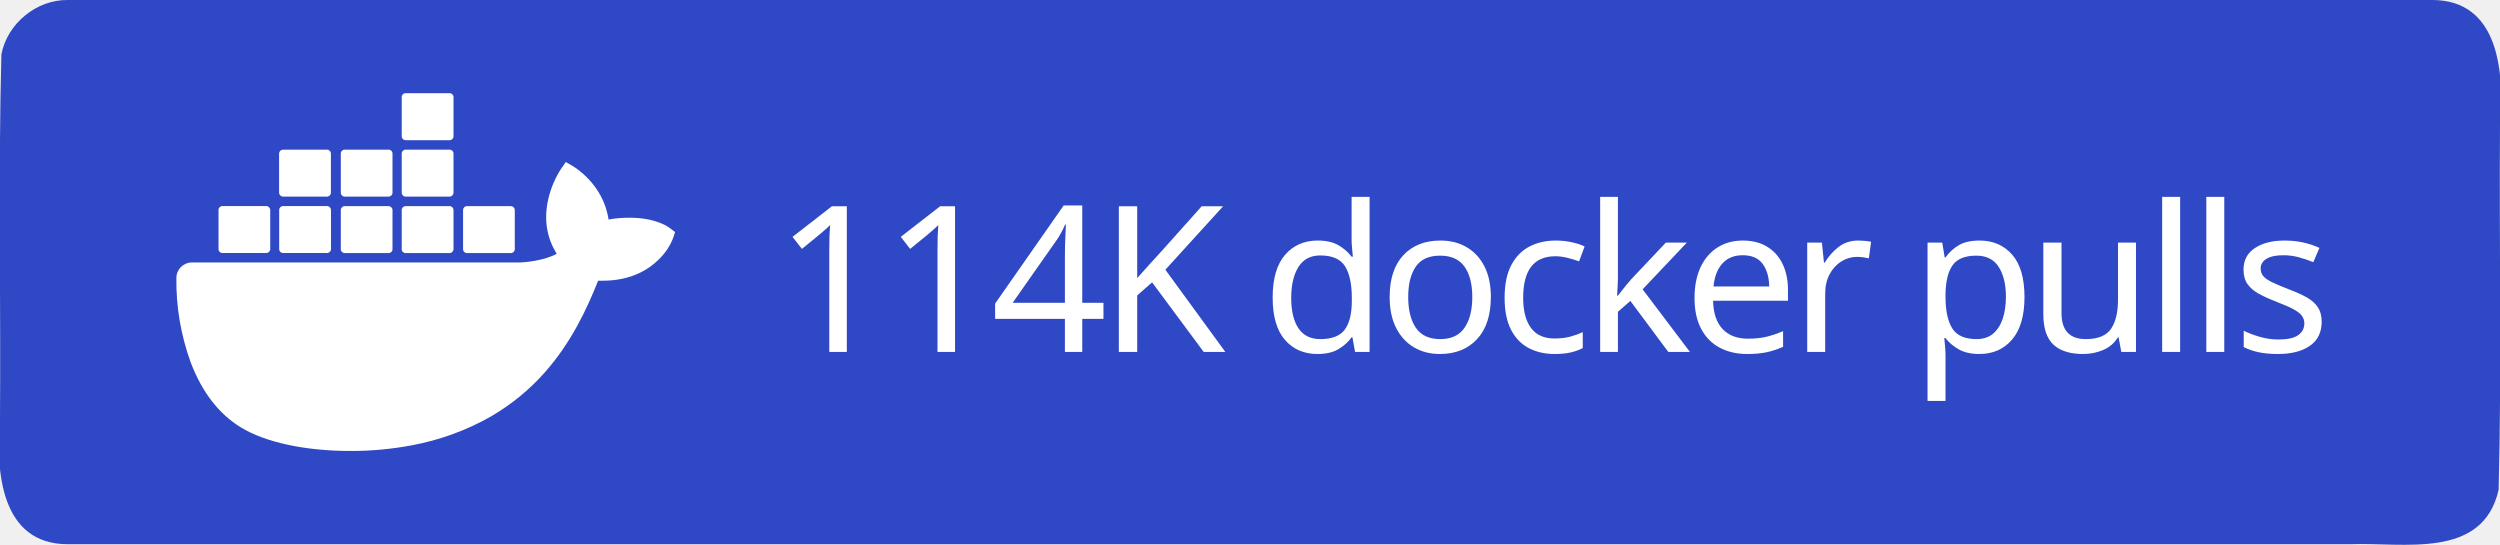
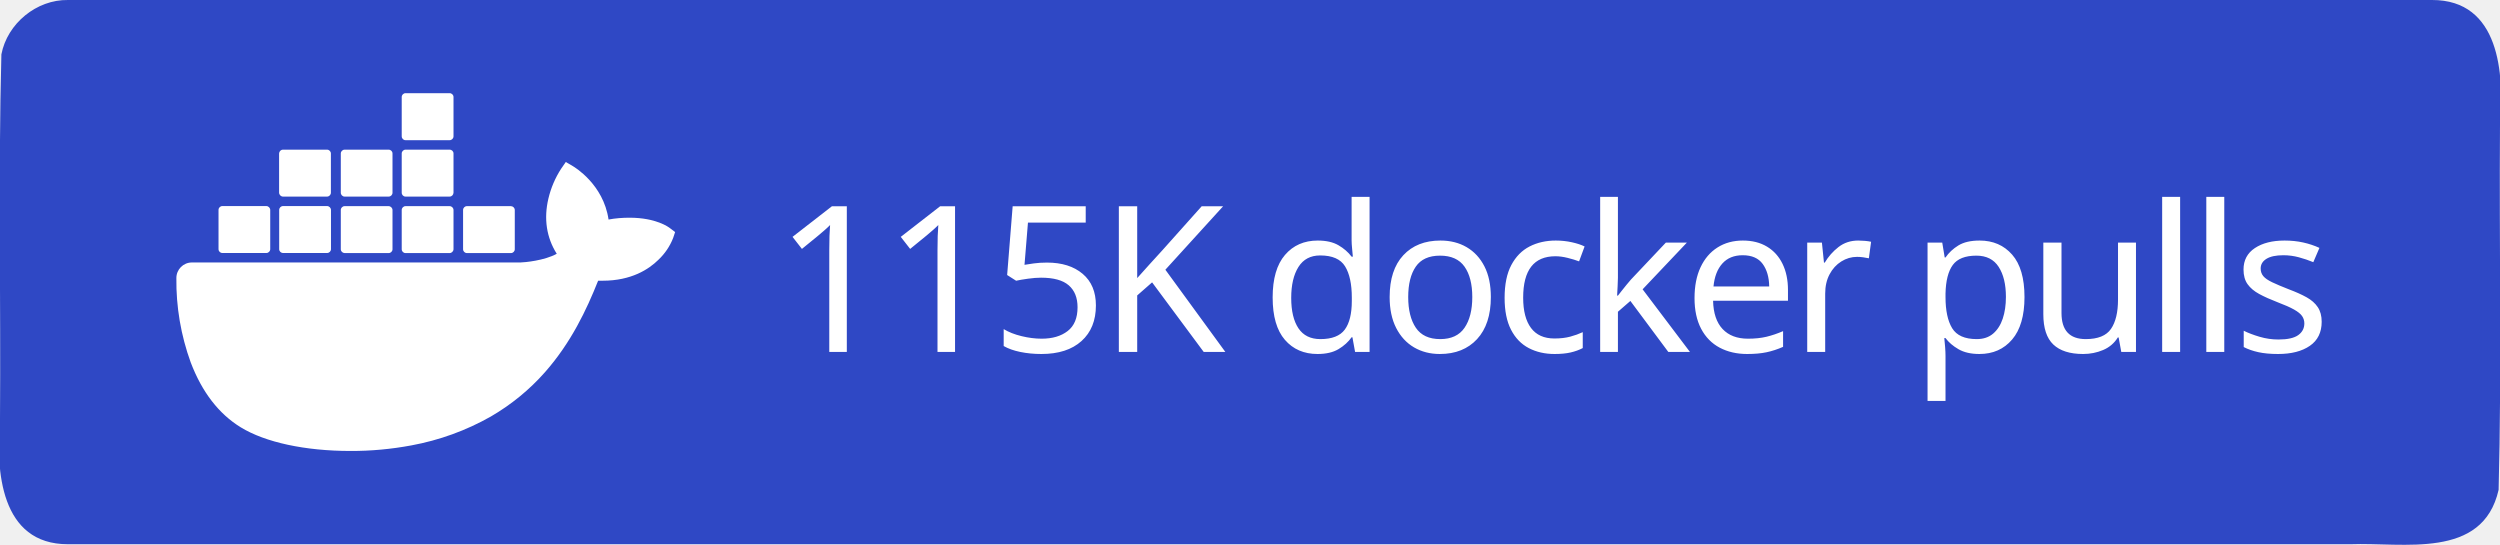
<svg xmlns="http://www.w3.org/2000/svg" xml:space="preserve" width="147" height="32" viewBox="0 0 147 32">
  <path d="M4 0h139c3.983-.01 4.253 4.336 4 7.31-.053 7.163.107 14.337-.082 21.494-.935 4.122-5.607 3.072-8.732 3.196H4c-3.983.01-4.253-4.336-4-7.31.053-7.163-.107-14.337.082-21.494C.429 1.383 2.15-.03 4 0" style="fill-rule:evenodd;clip-rule:evenodd;fill:#2f48c5;fill-opacity:1" />
  <text xml:space="preserve" x="936.308" y="603.782" style="font-size:234.815px;line-height:0;letter-spacing:-9.784px;word-spacing:19.568px;writing-mode:lr-tb;direction:ltr;fill:#2f48c5;fill-opacity:1;stroke-width:19.568" transform="translate(-2.312 -10.158)scale(.0511)">
-     <tspan x="936.308" y="603.782" dx="0" dy="0" rotate="0 0 0 0 0 0 0 0 0 0 0 0 0 0 0 0 0 0" style="font-style:normal;font-variant:normal;font-weight:500;font-stretch:normal;line-height:0;font-family:&quot;Source Han Sans TC&quot;;-inkscape-font-specification:&quot;Source Han Sans TC Medium&quot;;letter-spacing:-9.784px;word-spacing:19.568px;fill:#fff;fill-opacity:1;stroke-width:19.568">114K docker pulls</tspan>
+     <tspan x="936.308" y="603.782" dx="0" dy="0" rotate="0 0 0 0 0 0 0 0 0 0 0 0 0 0 0 0 0 0" style="font-style:normal;font-variant:normal;font-weight:500;font-stretch:normal;line-height:0;font-family:&quot;Source Han Sans TC&quot;;-inkscape-font-specification:&quot;Source Han Sans TC Medium&quot;;letter-spacing:-9.784px;word-spacing:19.568px;fill:#fff;fill-opacity:1;stroke-width:19.568">115K docker pulls</tspan>
  </text>
  <path d="M816.395 461.5c-1.6-1.3-16.1-12.2-46.7-12.2-8.1 0-16.2.6-24.2 2.1-5.9-40.7-39.5-60.5-41-61.4l-8.2-4.8-5.4 7.8c-6.8 10.5-11.7 22-14.6 34.2-5.5 23.2-2.2 45 9.6 63.6-14.2 7.9-37.1 9.9-41.7 10h-378.1c-9.9 0-17.9 8-17.9 17.9-.4 33.1 5.2 66 16.5 97.1 13 34.2 32.4 59.3 57.6 74.7 28.2 17.3 74.1 27.2 126.2 27.2 23.5.1 47-2.1 70.1-6.4 32.1-5.9 63-17.1 91.4-33.2 23.4-13.6 44.5-30.8 62.4-51.1 29.9-33.9 47.8-71.7 61.1-105.2h5.3c32.8 0 53-13.1 64.1-24.1 7.4-7 13.2-15.5 16.9-25l2.3-6.9zm-515.3 28.4h50.7c2.4 0 4.4-2 4.4-4.4v-45.1c0-2.4-2-4.4-4.4-4.5h-50.7c-2.4 0-4.4 2-4.4 4.4v45.2c0 2.5 2 4.4 4.4 4.4m69.9 0h50.7c2.4 0 4.4-2 4.4-4.4v-45.1c0-2.4-2-4.4-4.4-4.5h-50.7c-2.5 0-4.5 2-4.5 4.5v45.1c0 2.5 2 4.4 4.5 4.4m70.8.1h50.7c2.4 0 4.4-2 4.4-4.4v-45.1c0-2.4-2-4.4-4.4-4.5h-50.7c-2.4 0-4.4 2-4.4 4.4v45.2c0 2.4 2 4.3 4.4 4.4m70.1 0h50.7c2.4 0 4.4-2 4.5-4.4v-45.1c0-2.5-2-4.5-4.5-4.5h-50.7c-2.4 0-4.4 2-4.4 4.4v45.2c0 2.4 1.9 4.4 4.4 4.4m-141-65h50.7c2.4 0 4.4-2 4.4-4.5v-45.1c0-2.4-2-4.4-4.4-4.4h-50.7c-2.5 0-4.4 2-4.5 4.4v45.1c.1 2.5 2.1 4.5 4.5 4.5m70.9 0h50.7c2.4 0 4.4-2 4.4-4.5v-45.1c0-2.4-2-4.4-4.4-4.4h-50.7c-2.4 0-4.4 2-4.4 4.4v45.1c0 2.5 2 4.5 4.4 4.5m70.1 0h50.7c2.5 0 4.4-2 4.5-4.5v-45.1c0-2.5-2-4.4-4.5-4.4h-50.7c-2.4 0-4.4 2-4.4 4.4v45.1c0 2.5 1.9 4.5 4.4 4.5m0-64.9h50.7c2.5 0 4.5-2 4.5-4.5v-45.2c0-2.4-2-4.4-4.5-4.4h-50.7c-2.4 0-4.4 2-4.4 4.4v45.2c0 2.5 1.9 4.5 4.4 4.5m70.6 129.9h50.7c2.4 0 4.4-2 4.4-4.4v-45.1c0-2.5-2-4.4-4.4-4.5h-50.7c-2.4 0-4.4 2-4.4 4.4v45.2c0 2.4 2 4.4 4.4 4.4" style="fill:#fff" transform="translate(-2.312 -10.158)scale(.0511)" />
</svg>
